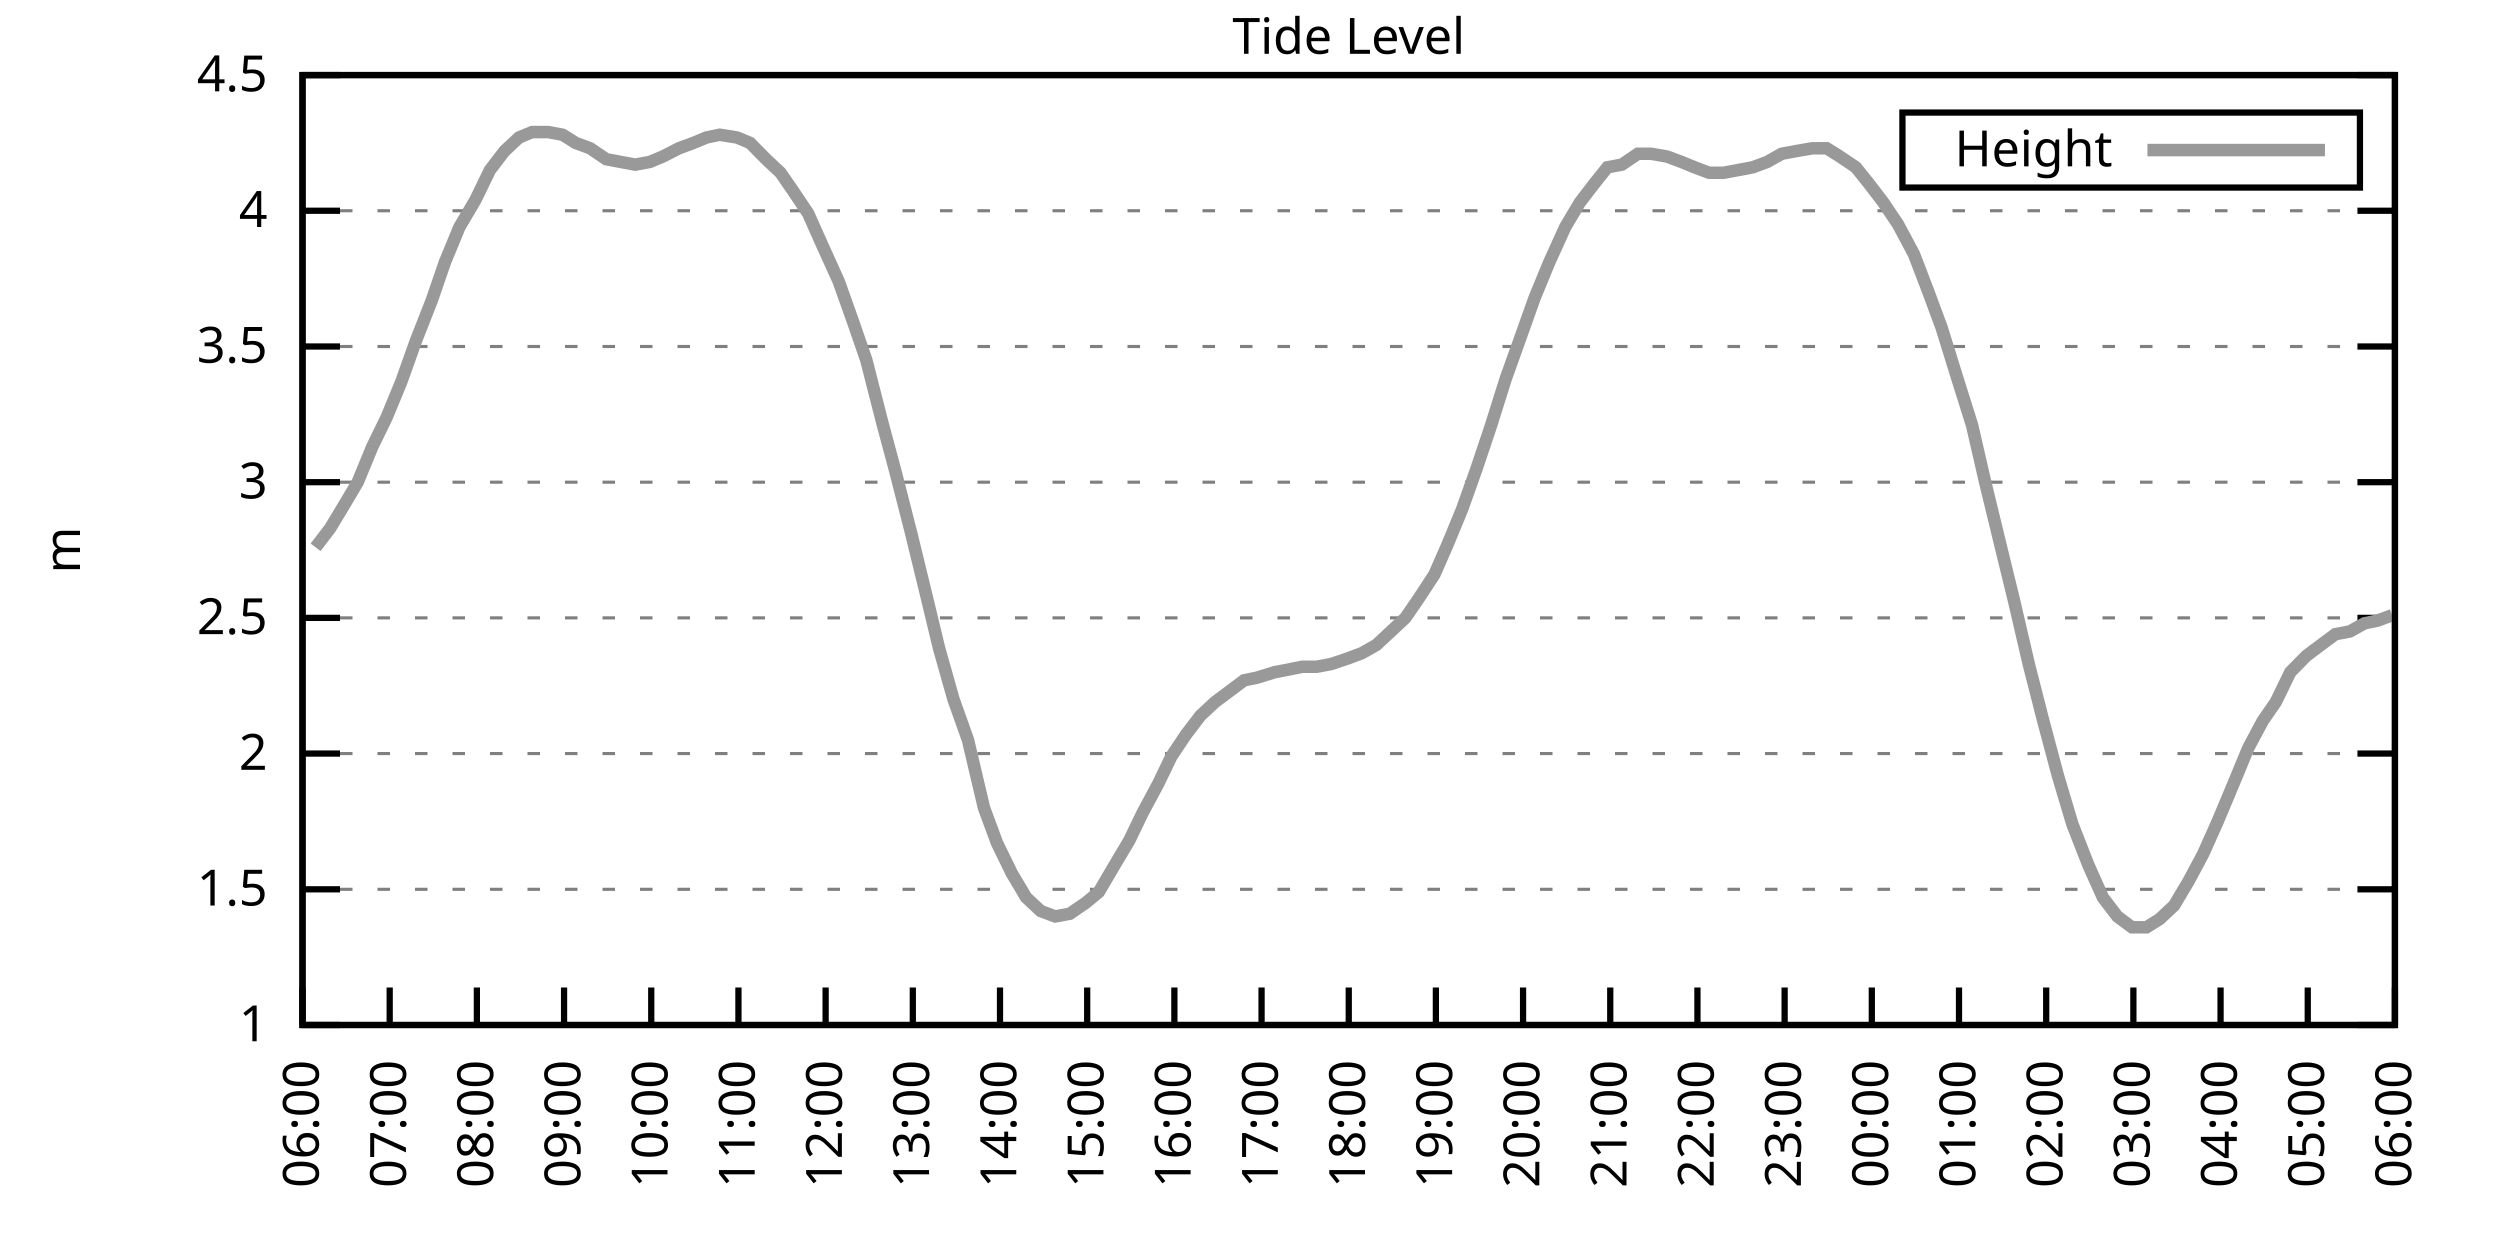
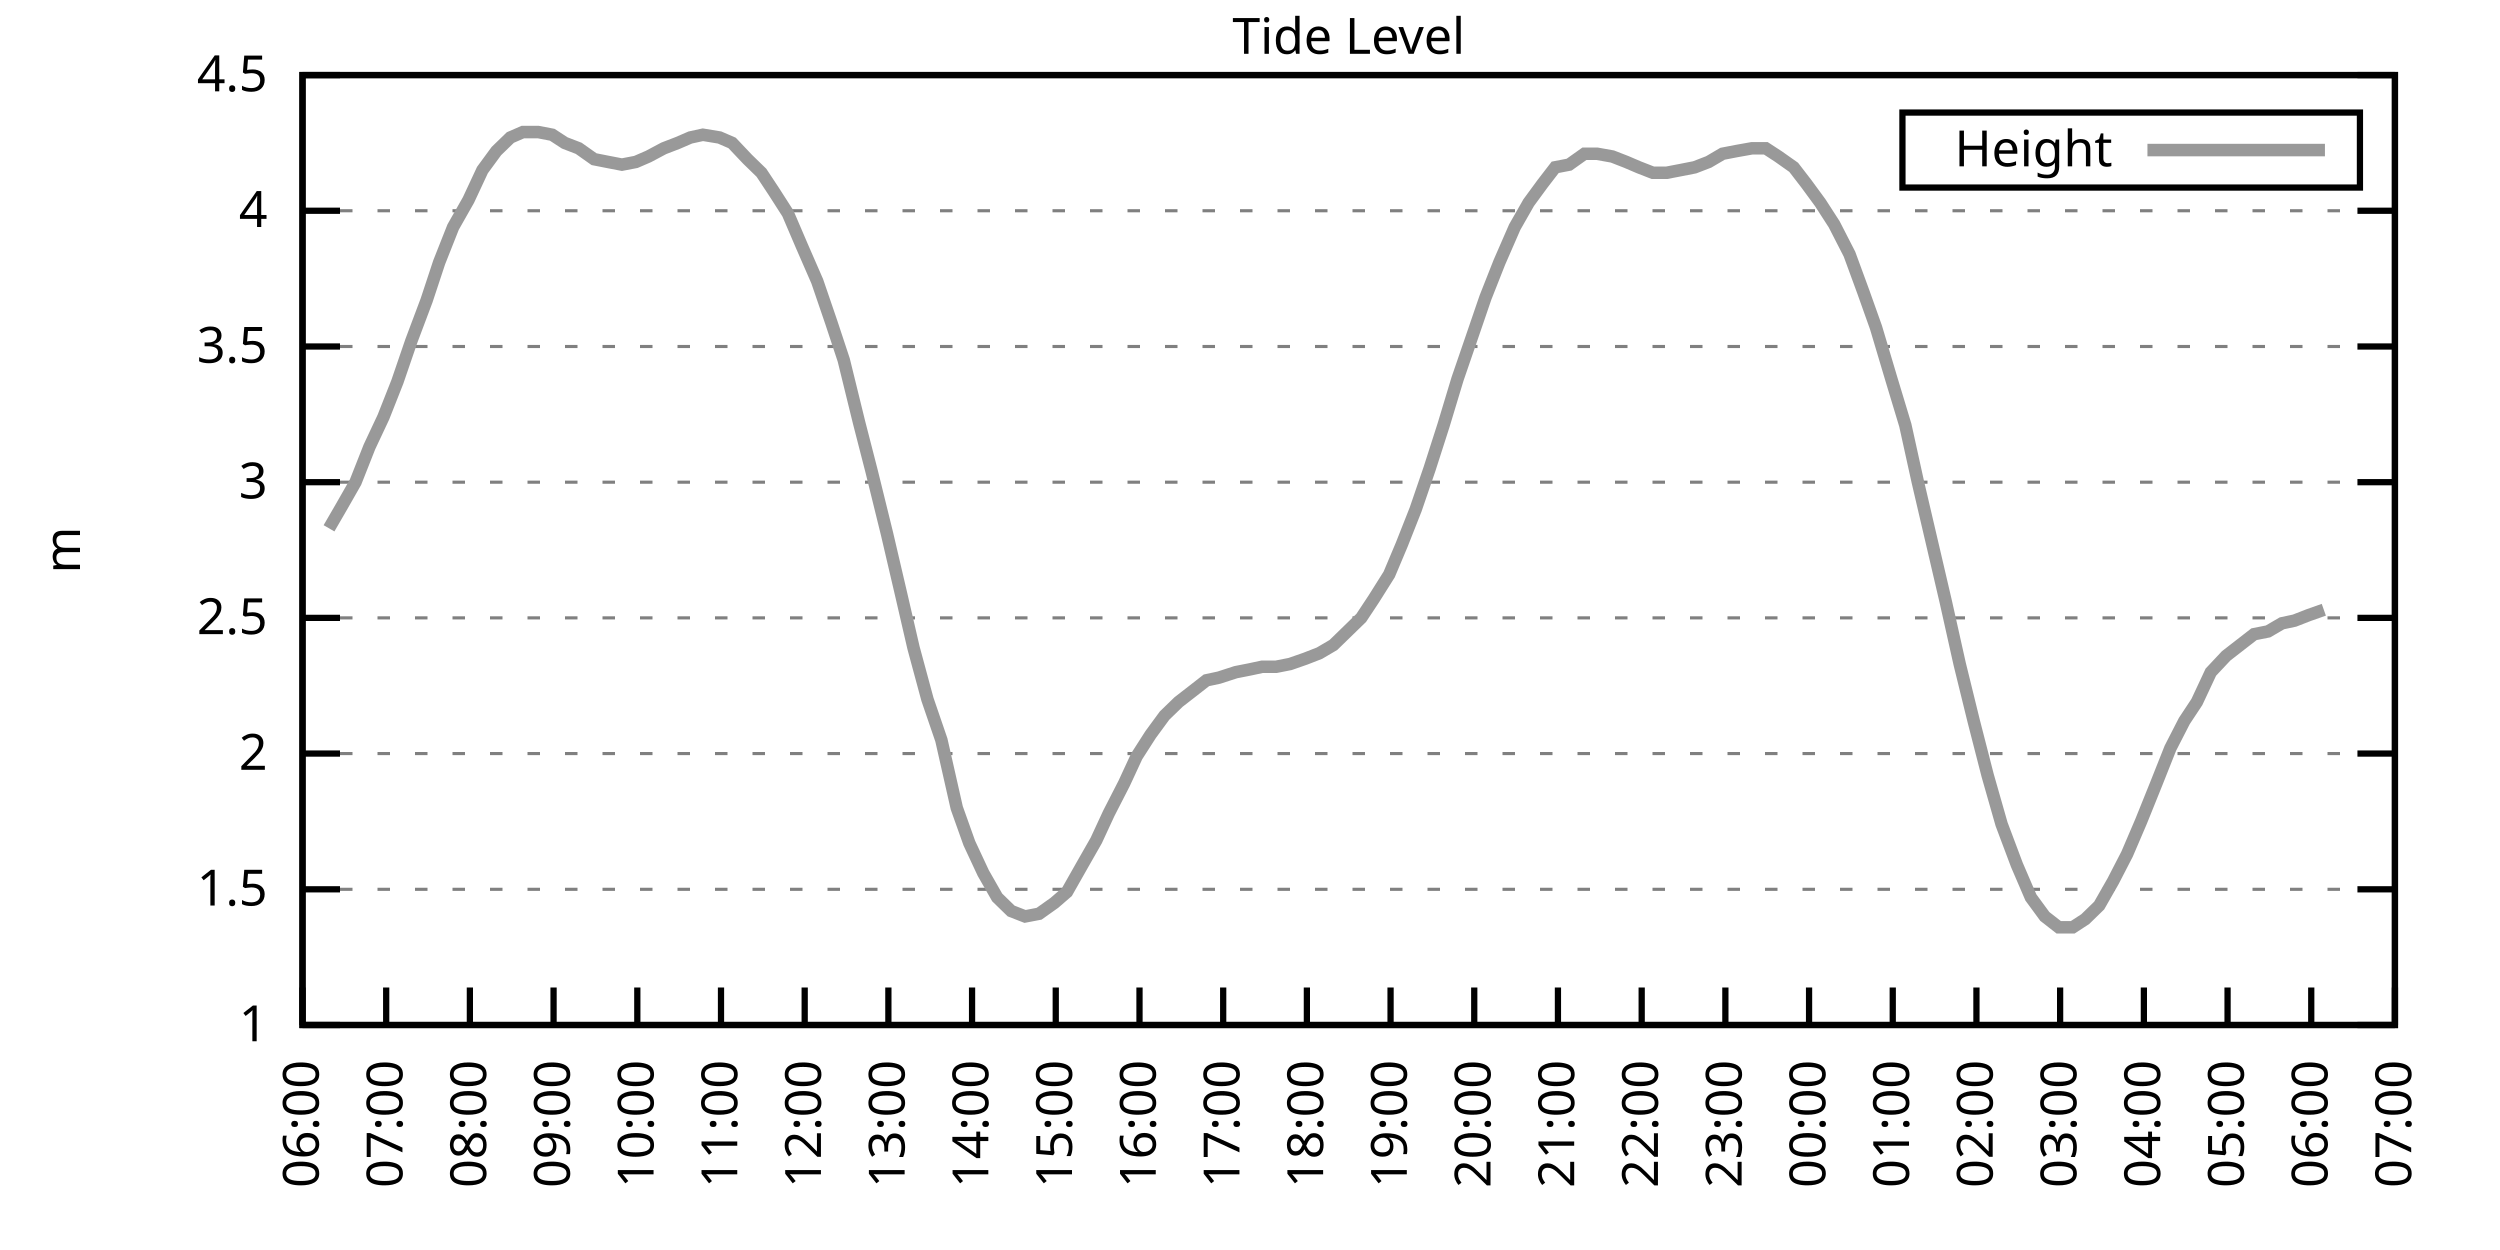
<svg xmlns="http://www.w3.org/2000/svg" xmlns:xlink="http://www.w3.org/1999/xlink" width="400" height="200" viewBox="0 0 400 200">
  <g id="gnuplot_canvas">
    <rect x="0" y="0" width="400" height="200" fill="none" />
    <defs>
      <circle id="gpDot" r="0.5" stroke-width="0.5" stroke="currentColor" />
      <path id="gpPt0" stroke-width="0.333" stroke="currentColor" d="M-1,0 h2 M0,-1 v2" />
      <path id="gpPt1" stroke-width="0.333" stroke="currentColor" d="M-1,-1 L1,1 M1,-1 L-1,1" />
      <path id="gpPt2" stroke-width="0.333" stroke="currentColor" d="M-1,0 L1,0 M0,-1 L0,1 M-1,-1 L1,1 M-1,1 L1,-1" />
      <rect id="gpPt3" stroke-width="0.333" stroke="currentColor" x="-1" y="-1" width="2" height="2" />
      <rect id="gpPt4" stroke-width="0.333" stroke="currentColor" fill="currentColor" x="-1" y="-1" width="2" height="2" />
      <circle id="gpPt5" stroke-width="0.333" stroke="currentColor" cx="0" cy="0" r="1" />
      <use xlink:href="#gpPt5" id="gpPt6" fill="currentColor" stroke="none" />
      <path id="gpPt7" stroke-width="0.333" stroke="currentColor" d="M0,-1.33 L-1.33,0.67 L1.33,0.67 z" />
      <use xlink:href="#gpPt7" id="gpPt8" fill="currentColor" stroke="none" />
      <use xlink:href="#gpPt7" id="gpPt9" stroke="currentColor" transform="rotate(180)" />
      <use xlink:href="#gpPt9" id="gpPt10" fill="currentColor" stroke="none" />
      <use xlink:href="#gpPt3" id="gpPt11" stroke="currentColor" transform="rotate(45)" />
      <use xlink:href="#gpPt11" id="gpPt12" fill="currentColor" stroke="none" />
      <path id="gpPt13" stroke-width="0.333" stroke="currentColor" d="M0,1.330 L1.265,0.411 L0.782,-1.067 L-0.782,-1.076 L-1.265,0.411 z" />
      <use xlink:href="#gpPt13" id="gpPt14" fill="currentColor" stroke="none" />
      <filter id="textbox" filterUnits="objectBoundingBox" x="0" y="0" height="1" width="1">
        <feFlood flood-color="white" flood-opacity="1" result="bgnd" />
        <feComposite in="SourceGraphic" in2="bgnd" operator="atop" />
      </filter>
      <filter id="greybox" filterUnits="objectBoundingBox" x="0" y="0" height="1" width="1">
        <feFlood flood-color="lightgrey" flood-opacity="1" result="grey" />
        <feComposite in="SourceGraphic" in2="grey" operator="atop" />
      </filter>
    </defs>
    <g fill="none" color="white" stroke="currentColor" stroke-width="1.00" stroke-linecap="butt" stroke-linejoin="miter">
</g>
    <g fill="none" color="black" stroke="currentColor" stroke-width="1.00" stroke-linecap="butt" stroke-linejoin="miter">
      <g stroke="none" shape-rendering="crispEdges">
        <polygon fill="rgb(255, 255, 255)" points="48.40,164.00 383.18,164.00 383.18,12.02 48.40,12.02 " />
      </g>
    </g>
    <g fill="none" color="black" stroke="currentColor" stroke-width="1.00" stroke-linecap="butt" stroke-linejoin="miter">
</g>
    <g fill="none" color="black" stroke="black" stroke-width="0.50" stroke-linecap="butt" stroke-linejoin="miter">
</g>
    <g fill="none" color="gray" stroke="currentColor" stroke-width="0.50" stroke-linecap="butt" stroke-linejoin="miter">
      <path stroke="gray" stroke-dasharray="2,4" class="gridline" d="M48.40,164.00 L383.19,164.00  " />
    </g>
    <g fill="none" color="gray" stroke="gray" stroke-width="1.00" stroke-linecap="butt" stroke-linejoin="miter">
</g>
    <g fill="none" color="black" stroke="currentColor" stroke-width="1.00" stroke-linecap="butt" stroke-linejoin="miter">
      <path stroke="black" d="M48.40,164.00 L54.40,164.00 M383.19,164.00 L377.19,164.00  " />
      <g transform="translate(42.80,166.60)" stroke="none" fill="black" font-family="Sans" font-size="8.00" text-anchor="end">
        <text>
          <tspan font-family="Sans"> 1</tspan>
        </text>
      </g>
    </g>
    <g fill="none" color="black" stroke="currentColor" stroke-width="1.00" stroke-linecap="butt" stroke-linejoin="miter">
</g>
    <g fill="none" color="black" stroke="black" stroke-width="0.50" stroke-linecap="butt" stroke-linejoin="miter">
</g>
    <g fill="none" color="gray" stroke="currentColor" stroke-width="0.50" stroke-linecap="butt" stroke-linejoin="miter">
      <path stroke="gray" stroke-dasharray="2,4" class="gridline" d="M48.40,142.29 L383.19,142.29  " />
    </g>
    <g fill="none" color="gray" stroke="gray" stroke-width="1.00" stroke-linecap="butt" stroke-linejoin="miter">
</g>
    <g fill="none" color="black" stroke="currentColor" stroke-width="1.00" stroke-linecap="butt" stroke-linejoin="miter">
      <path stroke="black" d="M48.40,142.29 L54.40,142.29 M383.19,142.29 L377.19,142.29  " />
      <g transform="translate(42.80,144.89)" stroke="none" fill="black" font-family="Sans" font-size="8.00" text-anchor="end">
        <text>
          <tspan font-family="Sans"> 1.5</tspan>
        </text>
      </g>
    </g>
    <g fill="none" color="black" stroke="currentColor" stroke-width="1.00" stroke-linecap="butt" stroke-linejoin="miter">
</g>
    <g fill="none" color="black" stroke="black" stroke-width="0.50" stroke-linecap="butt" stroke-linejoin="miter">
</g>
    <g fill="none" color="gray" stroke="currentColor" stroke-width="0.50" stroke-linecap="butt" stroke-linejoin="miter">
      <path stroke="gray" stroke-dasharray="2,4" class="gridline" d="M48.40,120.57 L383.19,120.57  " />
    </g>
    <g fill="none" color="gray" stroke="gray" stroke-width="1.00" stroke-linecap="butt" stroke-linejoin="miter">
</g>
    <g fill="none" color="black" stroke="currentColor" stroke-width="1.00" stroke-linecap="butt" stroke-linejoin="miter">
      <path stroke="black" d="M48.40,120.57 L54.40,120.57 M383.19,120.57 L377.19,120.57  " />
      <g transform="translate(42.80,123.17)" stroke="none" fill="black" font-family="Sans" font-size="8.00" text-anchor="end">
        <text>
          <tspan font-family="Sans"> 2</tspan>
        </text>
      </g>
    </g>
    <g fill="none" color="black" stroke="currentColor" stroke-width="1.00" stroke-linecap="butt" stroke-linejoin="miter">
</g>
    <g fill="none" color="black" stroke="black" stroke-width="0.50" stroke-linecap="butt" stroke-linejoin="miter">
</g>
    <g fill="none" color="gray" stroke="currentColor" stroke-width="0.50" stroke-linecap="butt" stroke-linejoin="miter">
      <path stroke="gray" stroke-dasharray="2,4" class="gridline" d="M48.40,98.86 L383.19,98.86  " />
    </g>
    <g fill="none" color="gray" stroke="gray" stroke-width="1.00" stroke-linecap="butt" stroke-linejoin="miter">
</g>
    <g fill="none" color="black" stroke="currentColor" stroke-width="1.00" stroke-linecap="butt" stroke-linejoin="miter">
      <path stroke="black" d="M48.40,98.86 L54.40,98.86 M383.19,98.86 L377.19,98.86  " />
      <g transform="translate(42.80,101.46)" stroke="none" fill="black" font-family="Sans" font-size="8.00" text-anchor="end">
        <text>
          <tspan font-family="Sans"> 2.5</tspan>
        </text>
      </g>
    </g>
    <g fill="none" color="black" stroke="currentColor" stroke-width="1.00" stroke-linecap="butt" stroke-linejoin="miter">
</g>
    <g fill="none" color="black" stroke="black" stroke-width="0.50" stroke-linecap="butt" stroke-linejoin="miter">
</g>
    <g fill="none" color="gray" stroke="currentColor" stroke-width="0.50" stroke-linecap="butt" stroke-linejoin="miter">
      <path stroke="gray" stroke-dasharray="2,4" class="gridline" d="M48.40,77.15 L383.19,77.15  " />
    </g>
    <g fill="none" color="gray" stroke="gray" stroke-width="1.00" stroke-linecap="butt" stroke-linejoin="miter">
</g>
    <g fill="none" color="black" stroke="currentColor" stroke-width="1.00" stroke-linecap="butt" stroke-linejoin="miter">
      <path stroke="black" d="M48.40,77.15 L54.40,77.15 M383.19,77.15 L377.19,77.15  " />
      <g transform="translate(42.80,79.75)" stroke="none" fill="black" font-family="Sans" font-size="8.00" text-anchor="end">
        <text>
          <tspan font-family="Sans"> 3</tspan>
        </text>
      </g>
    </g>
    <g fill="none" color="black" stroke="currentColor" stroke-width="1.00" stroke-linecap="butt" stroke-linejoin="miter">
</g>
    <g fill="none" color="black" stroke="black" stroke-width="0.50" stroke-linecap="butt" stroke-linejoin="miter">
</g>
    <g fill="none" color="gray" stroke="currentColor" stroke-width="0.50" stroke-linecap="butt" stroke-linejoin="miter">
      <path stroke="gray" stroke-dasharray="2,4" class="gridline" d="M48.40,55.44 L383.19,55.44  " />
    </g>
    <g fill="none" color="gray" stroke="gray" stroke-width="1.00" stroke-linecap="butt" stroke-linejoin="miter">
</g>
    <g fill="none" color="black" stroke="currentColor" stroke-width="1.00" stroke-linecap="butt" stroke-linejoin="miter">
      <path stroke="black" d="M48.40,55.44 L54.40,55.44 M383.19,55.44 L377.19,55.44  " />
      <g transform="translate(42.80,58.04)" stroke="none" fill="black" font-family="Sans" font-size="8.00" text-anchor="end">
        <text>
          <tspan font-family="Sans"> 3.5</tspan>
        </text>
      </g>
    </g>
    <g fill="none" color="black" stroke="currentColor" stroke-width="1.00" stroke-linecap="butt" stroke-linejoin="miter">
</g>
    <g fill="none" color="black" stroke="black" stroke-width="0.50" stroke-linecap="butt" stroke-linejoin="miter">
</g>
    <g fill="none" color="gray" stroke="currentColor" stroke-width="0.50" stroke-linecap="butt" stroke-linejoin="miter">
      <path stroke="gray" stroke-dasharray="2,4" class="gridline" d="M48.40,33.72 L383.19,33.72  " />
    </g>
    <g fill="none" color="gray" stroke="gray" stroke-width="1.00" stroke-linecap="butt" stroke-linejoin="miter">
</g>
    <g fill="none" color="black" stroke="currentColor" stroke-width="1.00" stroke-linecap="butt" stroke-linejoin="miter">
      <path stroke="black" d="M48.40,33.72 L54.40,33.72 M383.19,33.72 L377.19,33.72  " />
      <g transform="translate(42.80,36.32)" stroke="none" fill="black" font-family="Sans" font-size="8.00" text-anchor="end">
        <text>
          <tspan font-family="Sans"> 4</tspan>
        </text>
      </g>
    </g>
    <g fill="none" color="black" stroke="currentColor" stroke-width="1.00" stroke-linecap="butt" stroke-linejoin="miter">
</g>
    <g fill="none" color="black" stroke="black" stroke-width="0.50" stroke-linecap="butt" stroke-linejoin="miter">
</g>
    <g fill="none" color="gray" stroke="currentColor" stroke-width="0.50" stroke-linecap="butt" stroke-linejoin="miter">
      <path stroke="gray" stroke-dasharray="2,4" class="gridline" d="M48.40,12.01 L383.19,12.01  " />
    </g>
    <g fill="none" color="gray" stroke="gray" stroke-width="1.00" stroke-linecap="butt" stroke-linejoin="miter">
</g>
    <g fill="none" color="black" stroke="currentColor" stroke-width="1.00" stroke-linecap="butt" stroke-linejoin="miter">
      <path stroke="black" d="M48.40,12.01 L54.40,12.01 M383.19,12.01 L377.19,12.01  " />
      <g transform="translate(42.80,14.61)" stroke="none" fill="black" font-family="Sans" font-size="8.00" text-anchor="end">
        <text>
          <tspan font-family="Sans"> 4.5</tspan>
        </text>
      </g>
    </g>
    <g fill="none" color="black" stroke="currentColor" stroke-width="1.00" stroke-linecap="butt" stroke-linejoin="miter">
      <path stroke="black" d="M48.40,164.00 L48.40,158.00  " />
      <g transform="translate(51.00,169.60) rotate(270.00)" stroke="none" fill="black" font-family="Sans" font-size="8.00" text-anchor="end">
        <text>
          <tspan font-family="Sans">06:00</tspan>
        </text>
      </g>
    </g>
    <g fill="none" color="black" stroke="currentColor" stroke-width="1.00" stroke-linecap="butt" stroke-linejoin="miter">
-       <path stroke="black" d="M62.35,164.00 L62.35,158.00  " />
-       <g transform="translate(64.95,169.60) rotate(270.00)" stroke="none" fill="black" font-family="Sans" font-size="8.00" text-anchor="end">
+       <path stroke="black" d="M61.79,164.00 L61.79,158.00  " />
+       <g transform="translate(64.39,169.60) rotate(270.00)" stroke="none" fill="black" font-family="Sans" font-size="8.00" text-anchor="end">
        <text>
          <tspan font-family="Sans">07:00</tspan>
        </text>
      </g>
    </g>
    <g fill="none" color="black" stroke="currentColor" stroke-width="1.00" stroke-linecap="butt" stroke-linejoin="miter">
-       <path stroke="black" d="M76.30,164.00 L76.30,158.00  " />
-       <g transform="translate(78.90,169.60) rotate(270.00)" stroke="none" fill="black" font-family="Sans" font-size="8.00" text-anchor="end">
+       <path stroke="black" d="M75.18,164.00 L75.18,158.00  " />
+       <g transform="translate(77.78,169.60) rotate(270.00)" stroke="none" fill="black" font-family="Sans" font-size="8.00" text-anchor="end">
        <text>
          <tspan font-family="Sans">08:00</tspan>
        </text>
      </g>
    </g>
    <g fill="none" color="black" stroke="currentColor" stroke-width="1.00" stroke-linecap="butt" stroke-linejoin="miter">
-       <path stroke="black" d="M90.25,164.00 L90.25,158.00  " />
-       <g transform="translate(92.85,169.60) rotate(270.00)" stroke="none" fill="black" font-family="Sans" font-size="8.00" text-anchor="end">
+       <path stroke="black" d="M88.57,164.00 L88.57,158.00  " />
+       <g transform="translate(91.17,169.60) rotate(270.00)" stroke="none" fill="black" font-family="Sans" font-size="8.00" text-anchor="end">
        <text>
          <tspan font-family="Sans">09:00</tspan>
        </text>
      </g>
    </g>
    <g fill="none" color="black" stroke="currentColor" stroke-width="1.00" stroke-linecap="butt" stroke-linejoin="miter">
-       <path stroke="black" d="M104.20,164.00 L104.20,158.00  " />
-       <g transform="translate(106.80,169.60) rotate(270.00)" stroke="none" fill="black" font-family="Sans" font-size="8.00" text-anchor="end">
+       <path stroke="black" d="M101.97,164.00 L101.97,158.00  " />
+       <g transform="translate(104.57,169.60) rotate(270.00)" stroke="none" fill="black" font-family="Sans" font-size="8.00" text-anchor="end">
        <text>
          <tspan font-family="Sans">10:00</tspan>
        </text>
      </g>
    </g>
    <g fill="none" color="black" stroke="currentColor" stroke-width="1.00" stroke-linecap="butt" stroke-linejoin="miter">
-       <path stroke="black" d="M118.15,164.00 L118.15,158.00  " />
-       <g transform="translate(120.75,169.60) rotate(270.00)" stroke="none" fill="black" font-family="Sans" font-size="8.00" text-anchor="end">
+       <path stroke="black" d="M115.36,164.00 L115.36,158.00  " />
+       <g transform="translate(117.96,169.60) rotate(270.00)" stroke="none" fill="black" font-family="Sans" font-size="8.00" text-anchor="end">
        <text>
          <tspan font-family="Sans">11:00</tspan>
        </text>
      </g>
    </g>
    <g fill="none" color="black" stroke="currentColor" stroke-width="1.00" stroke-linecap="butt" stroke-linejoin="miter">
-       <path stroke="black" d="M132.10,164.00 L132.10,158.00  " />
-       <g transform="translate(134.70,169.60) rotate(270.00)" stroke="none" fill="black" font-family="Sans" font-size="8.00" text-anchor="end">
+       <path stroke="black" d="M128.75,164.00 L128.75,158.00  " />
+       <g transform="translate(131.35,169.60) rotate(270.00)" stroke="none" fill="black" font-family="Sans" font-size="8.00" text-anchor="end">
        <text>
          <tspan font-family="Sans">12:00</tspan>
        </text>
      </g>
    </g>
    <g fill="none" color="black" stroke="currentColor" stroke-width="1.00" stroke-linecap="butt" stroke-linejoin="miter">
-       <path stroke="black" d="M146.05,164.00 L146.05,158.00  " />
-       <g transform="translate(148.65,169.60) rotate(270.00)" stroke="none" fill="black" font-family="Sans" font-size="8.00" text-anchor="end">
+       <path stroke="black" d="M142.14,164.00 L142.14,158.00  " />
+       <g transform="translate(144.74,169.60) rotate(270.00)" stroke="none" fill="black" font-family="Sans" font-size="8.00" text-anchor="end">
        <text>
          <tspan font-family="Sans">13:00</tspan>
        </text>
      </g>
    </g>
    <g fill="none" color="black" stroke="currentColor" stroke-width="1.00" stroke-linecap="butt" stroke-linejoin="miter">
-       <path stroke="black" d="M160.00,164.00 L160.00,158.00  " />
-       <g transform="translate(162.60,169.60) rotate(270.00)" stroke="none" fill="black" font-family="Sans" font-size="8.00" text-anchor="end">
+       <path stroke="black" d="M155.53,164.00 L155.53,158.00  " />
+       <g transform="translate(158.13,169.60) rotate(270.00)" stroke="none" fill="black" font-family="Sans" font-size="8.00" text-anchor="end">
        <text>
          <tspan font-family="Sans">14:00</tspan>
        </text>
      </g>
    </g>
    <g fill="none" color="black" stroke="currentColor" stroke-width="1.00" stroke-linecap="butt" stroke-linejoin="miter">
-       <path stroke="black" d="M173.95,164.00 L173.95,158.00  " />
-       <g transform="translate(176.55,169.60) rotate(270.00)" stroke="none" fill="black" font-family="Sans" font-size="8.00" text-anchor="end">
+       <path stroke="black" d="M168.92,164.00 L168.92,158.00  " />
+       <g transform="translate(171.52,169.60) rotate(270.00)" stroke="none" fill="black" font-family="Sans" font-size="8.00" text-anchor="end">
        <text>
          <tspan font-family="Sans">15:00</tspan>
        </text>
      </g>
    </g>
    <g fill="none" color="black" stroke="currentColor" stroke-width="1.00" stroke-linecap="butt" stroke-linejoin="miter">
-       <path stroke="black" d="M187.90,164.00 L187.90,158.00  " />
-       <g transform="translate(190.50,169.60) rotate(270.00)" stroke="none" fill="black" font-family="Sans" font-size="8.00" text-anchor="end">
+       <path stroke="black" d="M182.32,164.00 L182.32,158.00  " />
+       <g transform="translate(184.92,169.60) rotate(270.00)" stroke="none" fill="black" font-family="Sans" font-size="8.00" text-anchor="end">
        <text>
          <tspan font-family="Sans">16:00</tspan>
        </text>
      </g>
    </g>
    <g fill="none" color="black" stroke="currentColor" stroke-width="1.00" stroke-linecap="butt" stroke-linejoin="miter">
-       <path stroke="black" d="M201.85,164.00 L201.85,158.00  " />
-       <g transform="translate(204.45,169.60) rotate(270.00)" stroke="none" fill="black" font-family="Sans" font-size="8.00" text-anchor="end">
+       <path stroke="black" d="M195.71,164.00 L195.71,158.00  " />
+       <g transform="translate(198.31,169.60) rotate(270.00)" stroke="none" fill="black" font-family="Sans" font-size="8.00" text-anchor="end">
        <text>
          <tspan font-family="Sans">17:00</tspan>
        </text>
      </g>
    </g>
    <g fill="none" color="black" stroke="currentColor" stroke-width="1.00" stroke-linecap="butt" stroke-linejoin="miter">
-       <path stroke="black" d="M215.80,164.00 L215.80,158.00  " />
-       <g transform="translate(218.40,169.60) rotate(270.00)" stroke="none" fill="black" font-family="Sans" font-size="8.00" text-anchor="end">
+       <path stroke="black" d="M209.10,164.00 L209.10,158.00  " />
+       <g transform="translate(211.70,169.60) rotate(270.00)" stroke="none" fill="black" font-family="Sans" font-size="8.00" text-anchor="end">
        <text>
          <tspan font-family="Sans">18:00</tspan>
        </text>
      </g>
    </g>
    <g fill="none" color="black" stroke="currentColor" stroke-width="1.00" stroke-linecap="butt" stroke-linejoin="miter">
-       <path stroke="black" d="M229.74,164.00 L229.74,158.00  " />
-       <g transform="translate(232.34,169.60) rotate(270.00)" stroke="none" fill="black" font-family="Sans" font-size="8.00" text-anchor="end">
+       <path stroke="black" d="M222.49,164.00 L222.49,158.00  " />
+       <g transform="translate(225.09,169.60) rotate(270.00)" stroke="none" fill="black" font-family="Sans" font-size="8.00" text-anchor="end">
        <text>
          <tspan font-family="Sans">19:00</tspan>
        </text>
      </g>
    </g>
    <g fill="none" color="black" stroke="currentColor" stroke-width="1.00" stroke-linecap="butt" stroke-linejoin="miter">
-       <path stroke="black" d="M243.69,164.00 L243.69,158.00  " />
-       <g transform="translate(246.29,169.60) rotate(270.00)" stroke="none" fill="black" font-family="Sans" font-size="8.00" text-anchor="end">
+       <path stroke="black" d="M235.88,164.00 L235.88,158.00  " />
+       <g transform="translate(238.48,169.60) rotate(270.00)" stroke="none" fill="black" font-family="Sans" font-size="8.00" text-anchor="end">
        <text>
          <tspan font-family="Sans">20:00</tspan>
        </text>
      </g>
    </g>
    <g fill="none" color="black" stroke="currentColor" stroke-width="1.00" stroke-linecap="butt" stroke-linejoin="miter">
-       <path stroke="black" d="M257.64,164.00 L257.64,158.00  " />
-       <g transform="translate(260.24,169.60) rotate(270.00)" stroke="none" fill="black" font-family="Sans" font-size="8.00" text-anchor="end">
+       <path stroke="black" d="M249.27,164.00 L249.27,158.00  " />
+       <g transform="translate(251.87,169.60) rotate(270.00)" stroke="none" fill="black" font-family="Sans" font-size="8.00" text-anchor="end">
        <text>
          <tspan font-family="Sans">21:00</tspan>
        </text>
      </g>
    </g>
    <g fill="none" color="black" stroke="currentColor" stroke-width="1.00" stroke-linecap="butt" stroke-linejoin="miter">
-       <path stroke="black" d="M271.59,164.00 L271.59,158.00  " />
-       <g transform="translate(274.19,169.60) rotate(270.00)" stroke="none" fill="black" font-family="Sans" font-size="8.00" text-anchor="end">
+       <path stroke="black" d="M262.67,164.00 L262.67,158.00  " />
+       <g transform="translate(265.27,169.60) rotate(270.00)" stroke="none" fill="black" font-family="Sans" font-size="8.00" text-anchor="end">
        <text>
          <tspan font-family="Sans">22:00</tspan>
        </text>
      </g>
    </g>
    <g fill="none" color="black" stroke="currentColor" stroke-width="1.00" stroke-linecap="butt" stroke-linejoin="miter">
-       <path stroke="black" d="M285.54,164.00 L285.54,158.00  " />
-       <g transform="translate(288.14,169.60) rotate(270.00)" stroke="none" fill="black" font-family="Sans" font-size="8.00" text-anchor="end">
+       <path stroke="black" d="M276.06,164.00 L276.06,158.00  " />
+       <g transform="translate(278.66,169.60) rotate(270.00)" stroke="none" fill="black" font-family="Sans" font-size="8.00" text-anchor="end">
        <text>
          <tspan font-family="Sans">23:00</tspan>
        </text>
      </g>
    </g>
    <g fill="none" color="black" stroke="currentColor" stroke-width="1.00" stroke-linecap="butt" stroke-linejoin="miter">
-       <path stroke="black" d="M299.49,164.00 L299.49,158.00  " />
-       <g transform="translate(302.09,169.60) rotate(270.00)" stroke="none" fill="black" font-family="Sans" font-size="8.00" text-anchor="end">
+       <path stroke="black" d="M289.45,164.00 L289.45,158.00  " />
+       <g transform="translate(292.05,169.60) rotate(270.00)" stroke="none" fill="black" font-family="Sans" font-size="8.00" text-anchor="end">
        <text>
          <tspan font-family="Sans">00:00</tspan>
        </text>
      </g>
    </g>
    <g fill="none" color="black" stroke="currentColor" stroke-width="1.00" stroke-linecap="butt" stroke-linejoin="miter">
-       <path stroke="black" d="M313.44,164.00 L313.44,158.00  " />
-       <g transform="translate(316.04,169.60) rotate(270.00)" stroke="none" fill="black" font-family="Sans" font-size="8.00" text-anchor="end">
+       <path stroke="black" d="M302.84,164.00 L302.84,158.00  " />
+       <g transform="translate(305.44,169.60) rotate(270.00)" stroke="none" fill="black" font-family="Sans" font-size="8.00" text-anchor="end">
        <text>
          <tspan font-family="Sans">01:00</tspan>
        </text>
      </g>
    </g>
    <g fill="none" color="black" stroke="currentColor" stroke-width="1.00" stroke-linecap="butt" stroke-linejoin="miter">
-       <path stroke="black" d="M327.39,164.00 L327.39,158.00  " />
-       <g transform="translate(329.99,169.60) rotate(270.00)" stroke="none" fill="black" font-family="Sans" font-size="8.00" text-anchor="end">
+       <path stroke="black" d="M316.23,164.00 L316.23,158.00  " />
+       <g transform="translate(318.83,169.60) rotate(270.00)" stroke="none" fill="black" font-family="Sans" font-size="8.00" text-anchor="end">
        <text>
          <tspan font-family="Sans">02:00</tspan>
        </text>
      </g>
    </g>
    <g fill="none" color="black" stroke="currentColor" stroke-width="1.00" stroke-linecap="butt" stroke-linejoin="miter">
-       <path stroke="black" d="M341.34,164.00 L341.34,158.00  " />
-       <g transform="translate(343.94,169.60) rotate(270.00)" stroke="none" fill="black" font-family="Sans" font-size="8.00" text-anchor="end">
+       <path stroke="black" d="M329.62,164.00 L329.62,158.00  " />
+       <g transform="translate(332.22,169.60) rotate(270.00)" stroke="none" fill="black" font-family="Sans" font-size="8.00" text-anchor="end">
        <text>
          <tspan font-family="Sans">03:00</tspan>
        </text>
      </g>
    </g>
    <g fill="none" color="black" stroke="currentColor" stroke-width="1.00" stroke-linecap="butt" stroke-linejoin="miter">
-       <path stroke="black" d="M355.29,164.00 L355.29,158.00  " />
-       <g transform="translate(357.89,169.60) rotate(270.00)" stroke="none" fill="black" font-family="Sans" font-size="8.00" text-anchor="end">
+       <path stroke="black" d="M343.02,164.00 L343.02,158.00  " />
+       <g transform="translate(345.62,169.60) rotate(270.00)" stroke="none" fill="black" font-family="Sans" font-size="8.00" text-anchor="end">
        <text>
          <tspan font-family="Sans">04:00</tspan>
        </text>
      </g>
    </g>
    <g fill="none" color="black" stroke="currentColor" stroke-width="1.00" stroke-linecap="butt" stroke-linejoin="miter">
-       <path stroke="black" d="M369.24,164.00 L369.24,158.00  " />
-       <g transform="translate(371.84,169.60) rotate(270.00)" stroke="none" fill="black" font-family="Sans" font-size="8.00" text-anchor="end">
+       <path stroke="black" d="M356.41,164.00 L356.41,158.00  " />
+       <g transform="translate(359.01,169.60) rotate(270.00)" stroke="none" fill="black" font-family="Sans" font-size="8.00" text-anchor="end">
        <text>
          <tspan font-family="Sans">05:00</tspan>
+         </text>
+       </g>
+     </g>
+     <g fill="none" color="black" stroke="currentColor" stroke-width="1.00" stroke-linecap="butt" stroke-linejoin="miter">
+       <path stroke="black" d="M369.80,164.00 L369.80,158.00  " />
+       <g transform="translate(372.40,169.60) rotate(270.00)" stroke="none" fill="black" font-family="Sans" font-size="8.00" text-anchor="end">
+         <text>
+           <tspan font-family="Sans">06:00</tspan>
        </text>
      </g>
    </g>
    <g fill="none" color="black" stroke="currentColor" stroke-width="1.00" stroke-linecap="butt" stroke-linejoin="miter">
      <path stroke="black" d="M383.19,164.00 L383.19,158.00  " />
      <g transform="translate(385.79,169.60) rotate(270.00)" stroke="none" fill="black" font-family="Sans" font-size="8.00" text-anchor="end">
        <text>
-           <tspan font-family="Sans">06:00</tspan>
+           <tspan font-family="Sans">07:00</tspan>
        </text>
      </g>
    </g>
    <g fill="none" color="black" stroke="currentColor" stroke-width="1.00" stroke-linecap="butt" stroke-linejoin="miter">
</g>
    <g fill="none" color="black" stroke="currentColor" stroke-width="1.00" stroke-linecap="butt" stroke-linejoin="miter">
      <path stroke="black" d="M48.40,12.01 L48.40,164.00 L383.19,164.00 L383.19,12.01 L48.40,12.01 Z  " />
    </g>
    <g fill="none" color="black" stroke="currentColor" stroke-width="1.00" stroke-linecap="butt" stroke-linejoin="miter">
</g>
    <g fill="none" color="black" stroke="currentColor" stroke-width="1.00" stroke-linecap="butt" stroke-linejoin="miter">
      <path stroke="black" d="M304.39,30.01 L304.39,18.01 L377.59,18.01 L377.59,30.01 L304.39,30.01 Z  " />
    </g>
    <g id="Tide_level_plot_1">
      <g fill="none" color="white" stroke="black" stroke-width="2.00" stroke-linecap="butt" stroke-linejoin="miter">
</g>
      <g fill="none" color="black" stroke="currentColor" stroke-width="2.00" stroke-linecap="butt" stroke-linejoin="miter">
        <g transform="translate(337.99,26.61)" stroke="none" fill="black" font-family="Sans" font-size="8.00" text-anchor="end">
          <text>
            <tspan font-family="Sans">Height</tspan>
          </text>
        </g>
      </g>
      <g fill="none" color="black" stroke="currentColor" stroke-width="2.00" stroke-linecap="butt" stroke-linejoin="miter">
-         <path stroke="rgb(153, 153, 153)" d="M343.59,24.01 L371.99,24.01 M50.49,87.57 L52.82,84.53 L54.91,81.06 L57.23,77.15 L59.56,71.50 L61.88,66.73   L64.21,61.08 L66.53,54.57 L69.09,48.05 L71.18,41.97 L73.51,36.33 L76.07,31.99 L78.39,27.21 L80.72,24.17   L83.04,22.00 L85.13,21.13 L87.69,21.13 L90.02,21.56 L92.11,22.87 L94.43,23.73 L96.99,25.47 L99.32,25.91   L101.64,26.34 L103.97,25.91 L106.06,25.04 L108.62,23.73 L110.94,22.87 L113.03,22.00 L115.13,21.56 L117.92,22.00   L120.01,22.87 L122.57,25.47 L124.89,27.64 L126.98,30.68 L129.31,34.16 L131.63,39.37 L134.19,45.01 L136.51,51.53   L138.61,57.61 L141.16,67.59 L143.26,75.41 L145.81,85.40 L148.14,94.95 L150.23,103.64 L152.56,111.89 L154.88,118.40   L157.44,129.26 L159.53,134.90 L161.86,139.68 L164.18,143.59 L166.51,145.76 L168.83,146.63 L171.16,146.20 L173.71,144.46   L175.81,142.72 L178.36,138.38 L180.69,134.47 L182.78,130.13 L185.34,125.35 L187.43,121.01 L189.76,117.53 L192.08,114.49   L194.41,112.32 L196.73,110.59 L199.06,108.85 L201.15,108.42 L203.94,107.55 L206.26,107.11 L208.36,106.68 L210.68,106.68   L213.01,106.24 L215.56,105.38 L217.89,104.51 L220.21,103.20 L222.54,101.03 L224.86,98.86 L226.95,95.82 L229.51,91.91   L231.60,87.14 L233.93,81.49 L236.25,74.98 L238.58,68.03 L240.90,60.65 L243.23,54.13 L245.55,47.62 L247.88,41.97   L250.44,36.33 L252.76,32.42 L255.09,29.38 L257.18,26.77 L259.50,26.34 L262.06,24.60 L264.15,24.60 L266.71,25.04   L269.04,25.91 L271.13,26.77 L273.45,27.64 L275.78,27.64 L278.10,27.21 L280.43,26.77 L282.75,25.91 L285.08,24.60   L287.40,24.17 L289.96,23.73 L292.29,23.73 L294.38,25.04 L296.94,26.77 L299.03,29.38 L301.35,32.42 L303.68,35.89   L306.23,40.67 L308.56,46.75 L310.65,52.40 L313.21,60.65 L315.53,68.03 L317.63,77.15 L319.95,86.70 L322.28,96.26   L324.60,106.24 L326.93,115.36 L329.25,124.05 L331.58,131.86 L334.13,138.38 L336.46,143.59 L338.78,146.63 L341.11,148.37   L343.43,148.37 L345.53,147.06 L347.85,144.89 L350.18,140.98 L352.50,136.64 L354.83,131.43 L357.38,125.35 L359.71,119.71   L362.03,115.36 L364.13,112.32 L366.45,107.55 L369.01,104.94 L371.33,103.20 L373.66,101.47 L375.98,101.03 L378.31,99.73   L380.40,99.30 L382.73,98.43  " />
+         <path stroke="rgb(153, 153, 153)" d="M343.59,24.01 L371.99,24.01 M52.64,84.53 L54.65,81.06 L56.88,77.15 L59.11,71.50 L61.35,66.73 L63.58,61.08   L65.81,54.57 L68.26,48.05 L70.27,41.97 L72.50,36.33 L74.96,31.99 L77.19,27.21 L79.42,24.17 L81.66,22.00   L83.66,21.13 L86.12,21.13 L88.35,21.56 L90.36,22.87 L92.59,23.73 L95.05,25.47 L97.28,25.91 L99.51,26.34   L101.74,25.91 L103.75,25.04 L106.21,23.73 L108.44,22.87 L110.45,22.00 L112.46,21.56 L115.13,22.00 L117.14,22.87   L119.60,25.47 L121.83,27.64 L123.84,30.68 L126.07,34.16 L128.30,39.37 L130.76,45.01 L132.99,51.53 L135.00,57.61   L137.45,67.59 L139.46,75.41 L141.92,85.40 L144.15,94.95 L146.16,103.64 L148.39,111.89 L150.62,118.40 L153.08,129.26   L155.09,134.90 L157.32,139.68 L159.55,143.59 L161.78,145.76 L164.01,146.63 L166.25,146.20 L168.70,144.46 L170.71,142.72   L173.17,138.38 L175.40,134.47 L177.41,130.13 L179.86,125.35 L181.87,121.01 L184.10,117.53 L186.33,114.49 L188.57,112.32   L190.80,110.59 L193.03,108.85 L195.04,108.42 L197.72,107.55 L199.95,107.11 L201.96,106.68 L204.19,106.68 L206.42,106.24   L208.88,105.38 L211.11,104.51 L213.34,103.20 L215.57,101.03 L217.80,98.86 L219.81,95.82 L222.27,91.91 L224.28,87.14   L226.51,81.49 L228.74,74.98 L230.97,68.03 L233.20,60.65 L235.44,54.13 L237.67,47.62 L239.90,41.97 L242.36,36.33   L244.59,32.42 L246.82,29.38 L248.83,26.77 L251.06,26.34 L253.51,24.60 L255.52,24.60 L257.98,25.04 L260.21,25.91   L262.22,26.77 L264.45,27.64 L266.68,27.64 L268.92,27.21 L271.15,26.77 L273.38,25.91 L275.61,24.60 L277.84,24.17   L280.30,23.73 L282.53,23.73 L284.54,25.04 L286.99,26.77 L289.00,29.38 L291.23,32.42 L293.47,35.89 L295.92,40.67   L298.15,46.75 L300.16,52.40 L302.62,60.65 L304.85,68.03 L306.86,77.15 L309.09,86.70 L311.32,96.26 L313.55,106.24   L315.79,115.36 L318.02,124.05 L320.25,131.86 L322.70,138.38 L324.94,143.59 L327.17,146.63 L329.40,148.37 L331.63,148.37   L333.64,147.06 L335.87,144.89 L338.10,140.98 L340.34,136.64 L342.57,131.43 L345.02,125.35 L347.26,119.71 L349.49,115.36   L351.50,112.32 L353.73,107.55 L356.18,104.94 L358.42,103.20 L360.65,101.47 L362.88,101.03 L365.11,99.73 L367.12,99.30   L369.35,98.43 L371.81,97.56  " />
      </g>
    </g>
    <g fill="none" color="black" stroke="currentColor" stroke-width="2.00" stroke-linecap="butt" stroke-linejoin="miter">
</g>
    <g fill="none" color="black" stroke="black" stroke-width="1.00" stroke-linecap="butt" stroke-linejoin="miter">
</g>
    <g fill="none" color="black" stroke="currentColor" stroke-width="1.00" stroke-linecap="butt" stroke-linejoin="miter">
      <path stroke="black" d="M48.40,12.01 L48.40,164.00 L383.19,164.00 L383.19,12.01 L48.40,12.01 Z  " />
      <g transform="translate(12.80,88.01) rotate(270.00)" stroke="none" fill="black" font-family="Sans" font-size="8.00" text-anchor="middle">
        <text>
          <tspan font-family="Sans">m</tspan>
        </text>
      </g>
    </g>
    <g fill="none" color="black" stroke="currentColor" stroke-width="1.00" stroke-linecap="butt" stroke-linejoin="miter">
</g>
    <g fill="none" color="black" stroke="currentColor" stroke-width="1.00" stroke-linecap="butt" stroke-linejoin="miter">
      <g transform="translate(215.79,8.61)" stroke="none" fill="black" font-family="Sans" font-size="8.00" text-anchor="middle">
        <text>
          <tspan font-family="Sans">Tide Level</tspan>
        </text>
      </g>
    </g>
    <g fill="none" color="black" stroke="currentColor" stroke-width="1.00" stroke-linecap="butt" stroke-linejoin="miter">
</g>
  </g>
</svg>
